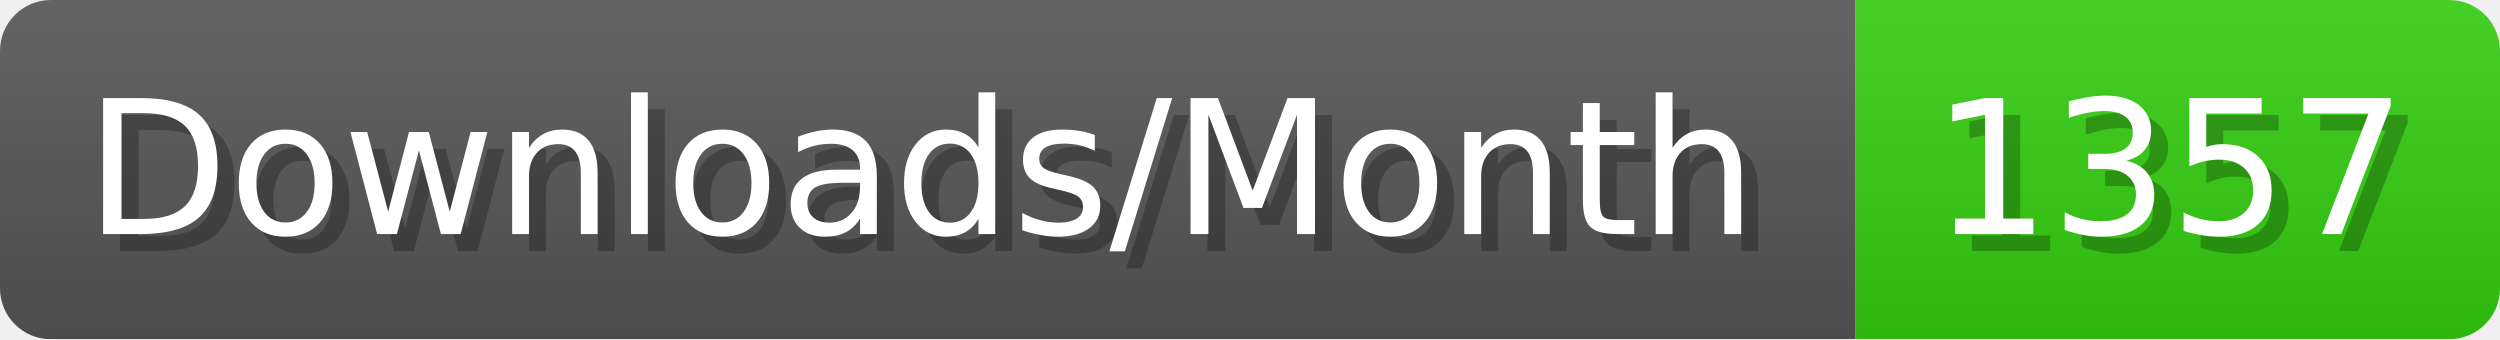
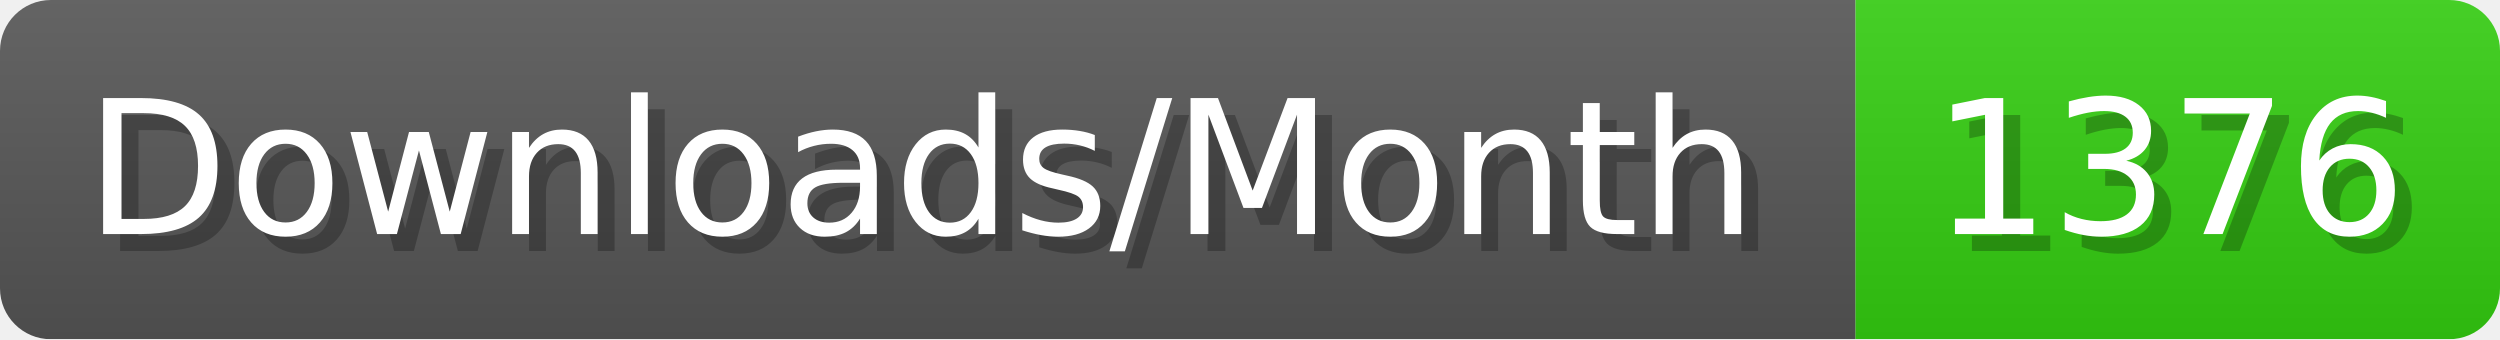
- <svg xmlns="http://www.w3.org/2000/svg" width="147.4" height="20" viewBox="0 0 1474 200" role="img" aria-label="Downloads/Month: 1357">
+ <svg xmlns="http://www.w3.org/2000/svg" width="147.4" height="20" viewBox="0 0 1474 200" role="img" aria-label="Downloads/Month: 1376">
  <linearGradient id="YlXUI" x2="0" y2="100%">
    <stop offset="0" stop-opacity=".1" stop-color="#EEE" />
    <stop offset="1" stop-opacity=".1" />
  </linearGradient>
  <mask id="JHhop">
    <rect width="1474" height="200" rx="30" fill="#FFF" />
  </mask>
  <g mask="url(#JHhop)">
    <rect width="1094" height="200" fill="#555" />
    <rect width="380" height="200" fill="#3C1" x="1094" />
    <rect width="1474" height="200" fill="url(#YlXUI)" />
  </g>
  <g aria-hidden="true" fill="#fff" text-anchor="start" font-family="Verdana,DejaVu Sans,sans-serif" font-size="110">
    <text x="60" y="148" textLength="994" fill="#000" opacity="0.25">Downloads/Month</text>
    <text x="50" y="138" textLength="994">Downloads/Month</text>
-     <text x="1149" y="148" textLength="280" fill="#000" opacity="0.25">1357</text>
-     <text x="1139" y="138" textLength="280">1357</text>
+     <text x="1149" y="148" textLength="280" fill="#000" opacity="0.25">1376</text>
+     <text x="1139" y="138" textLength="280">1376</text>
  </g>
</svg>
